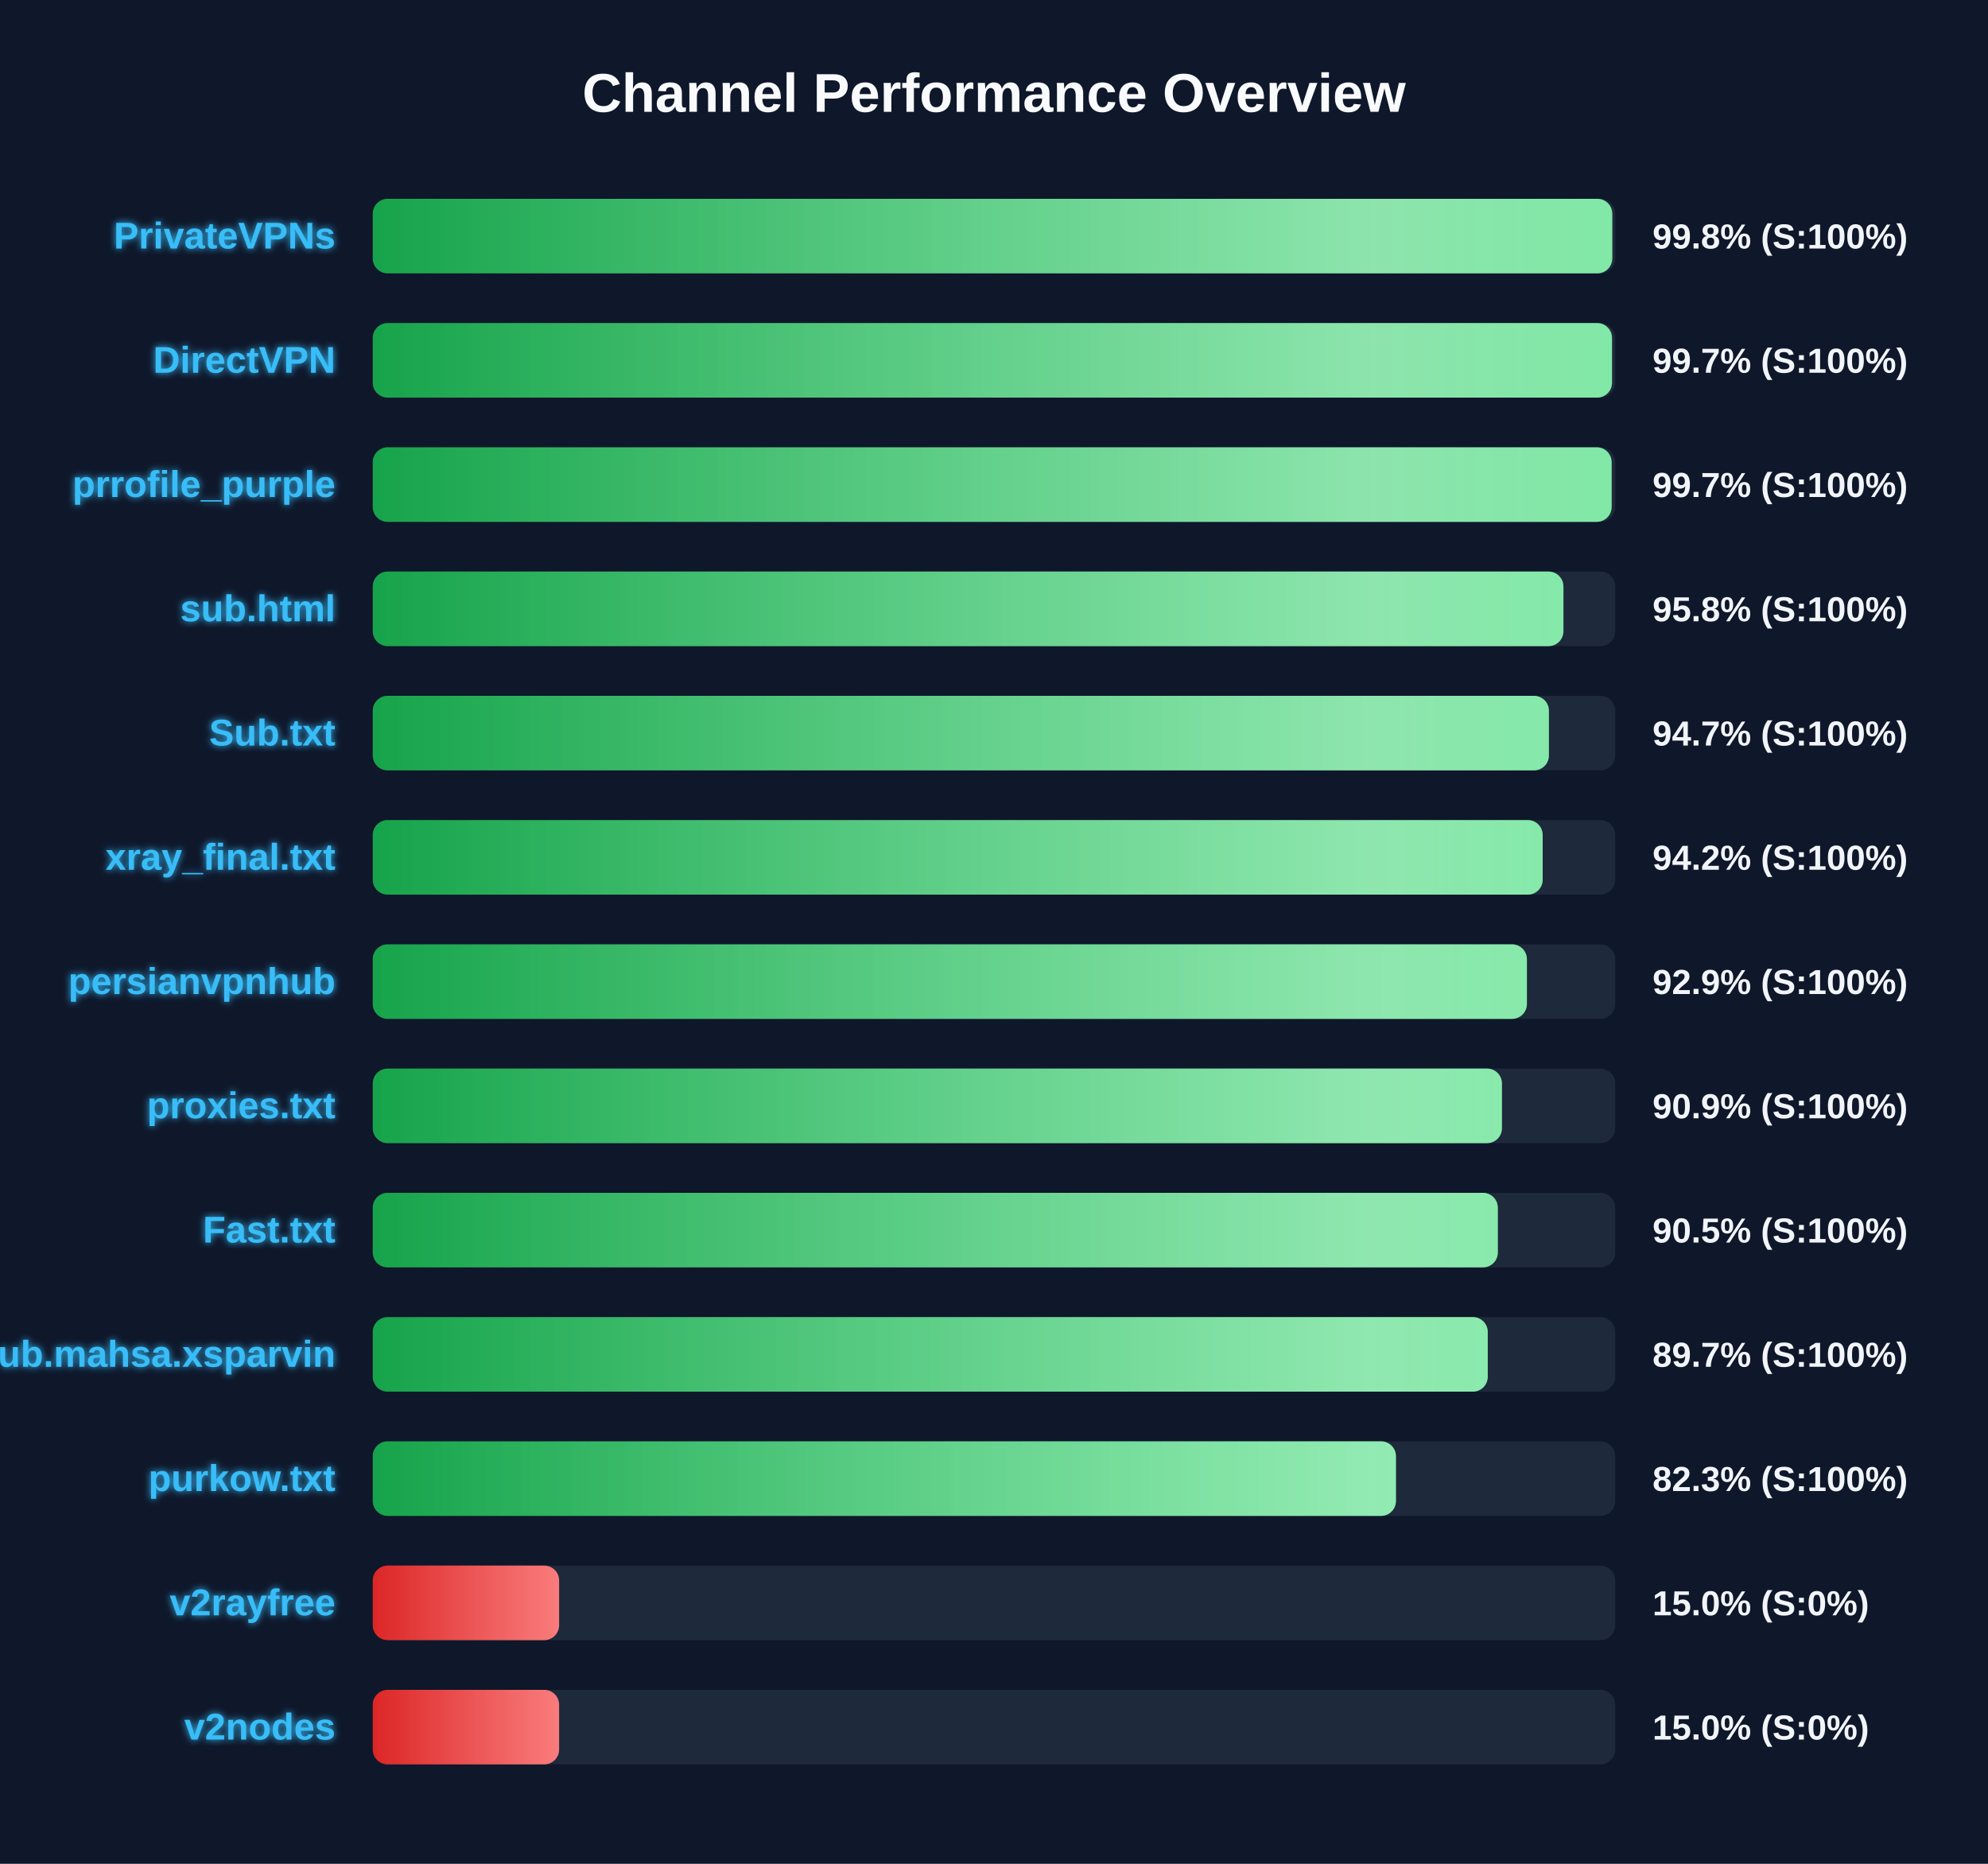
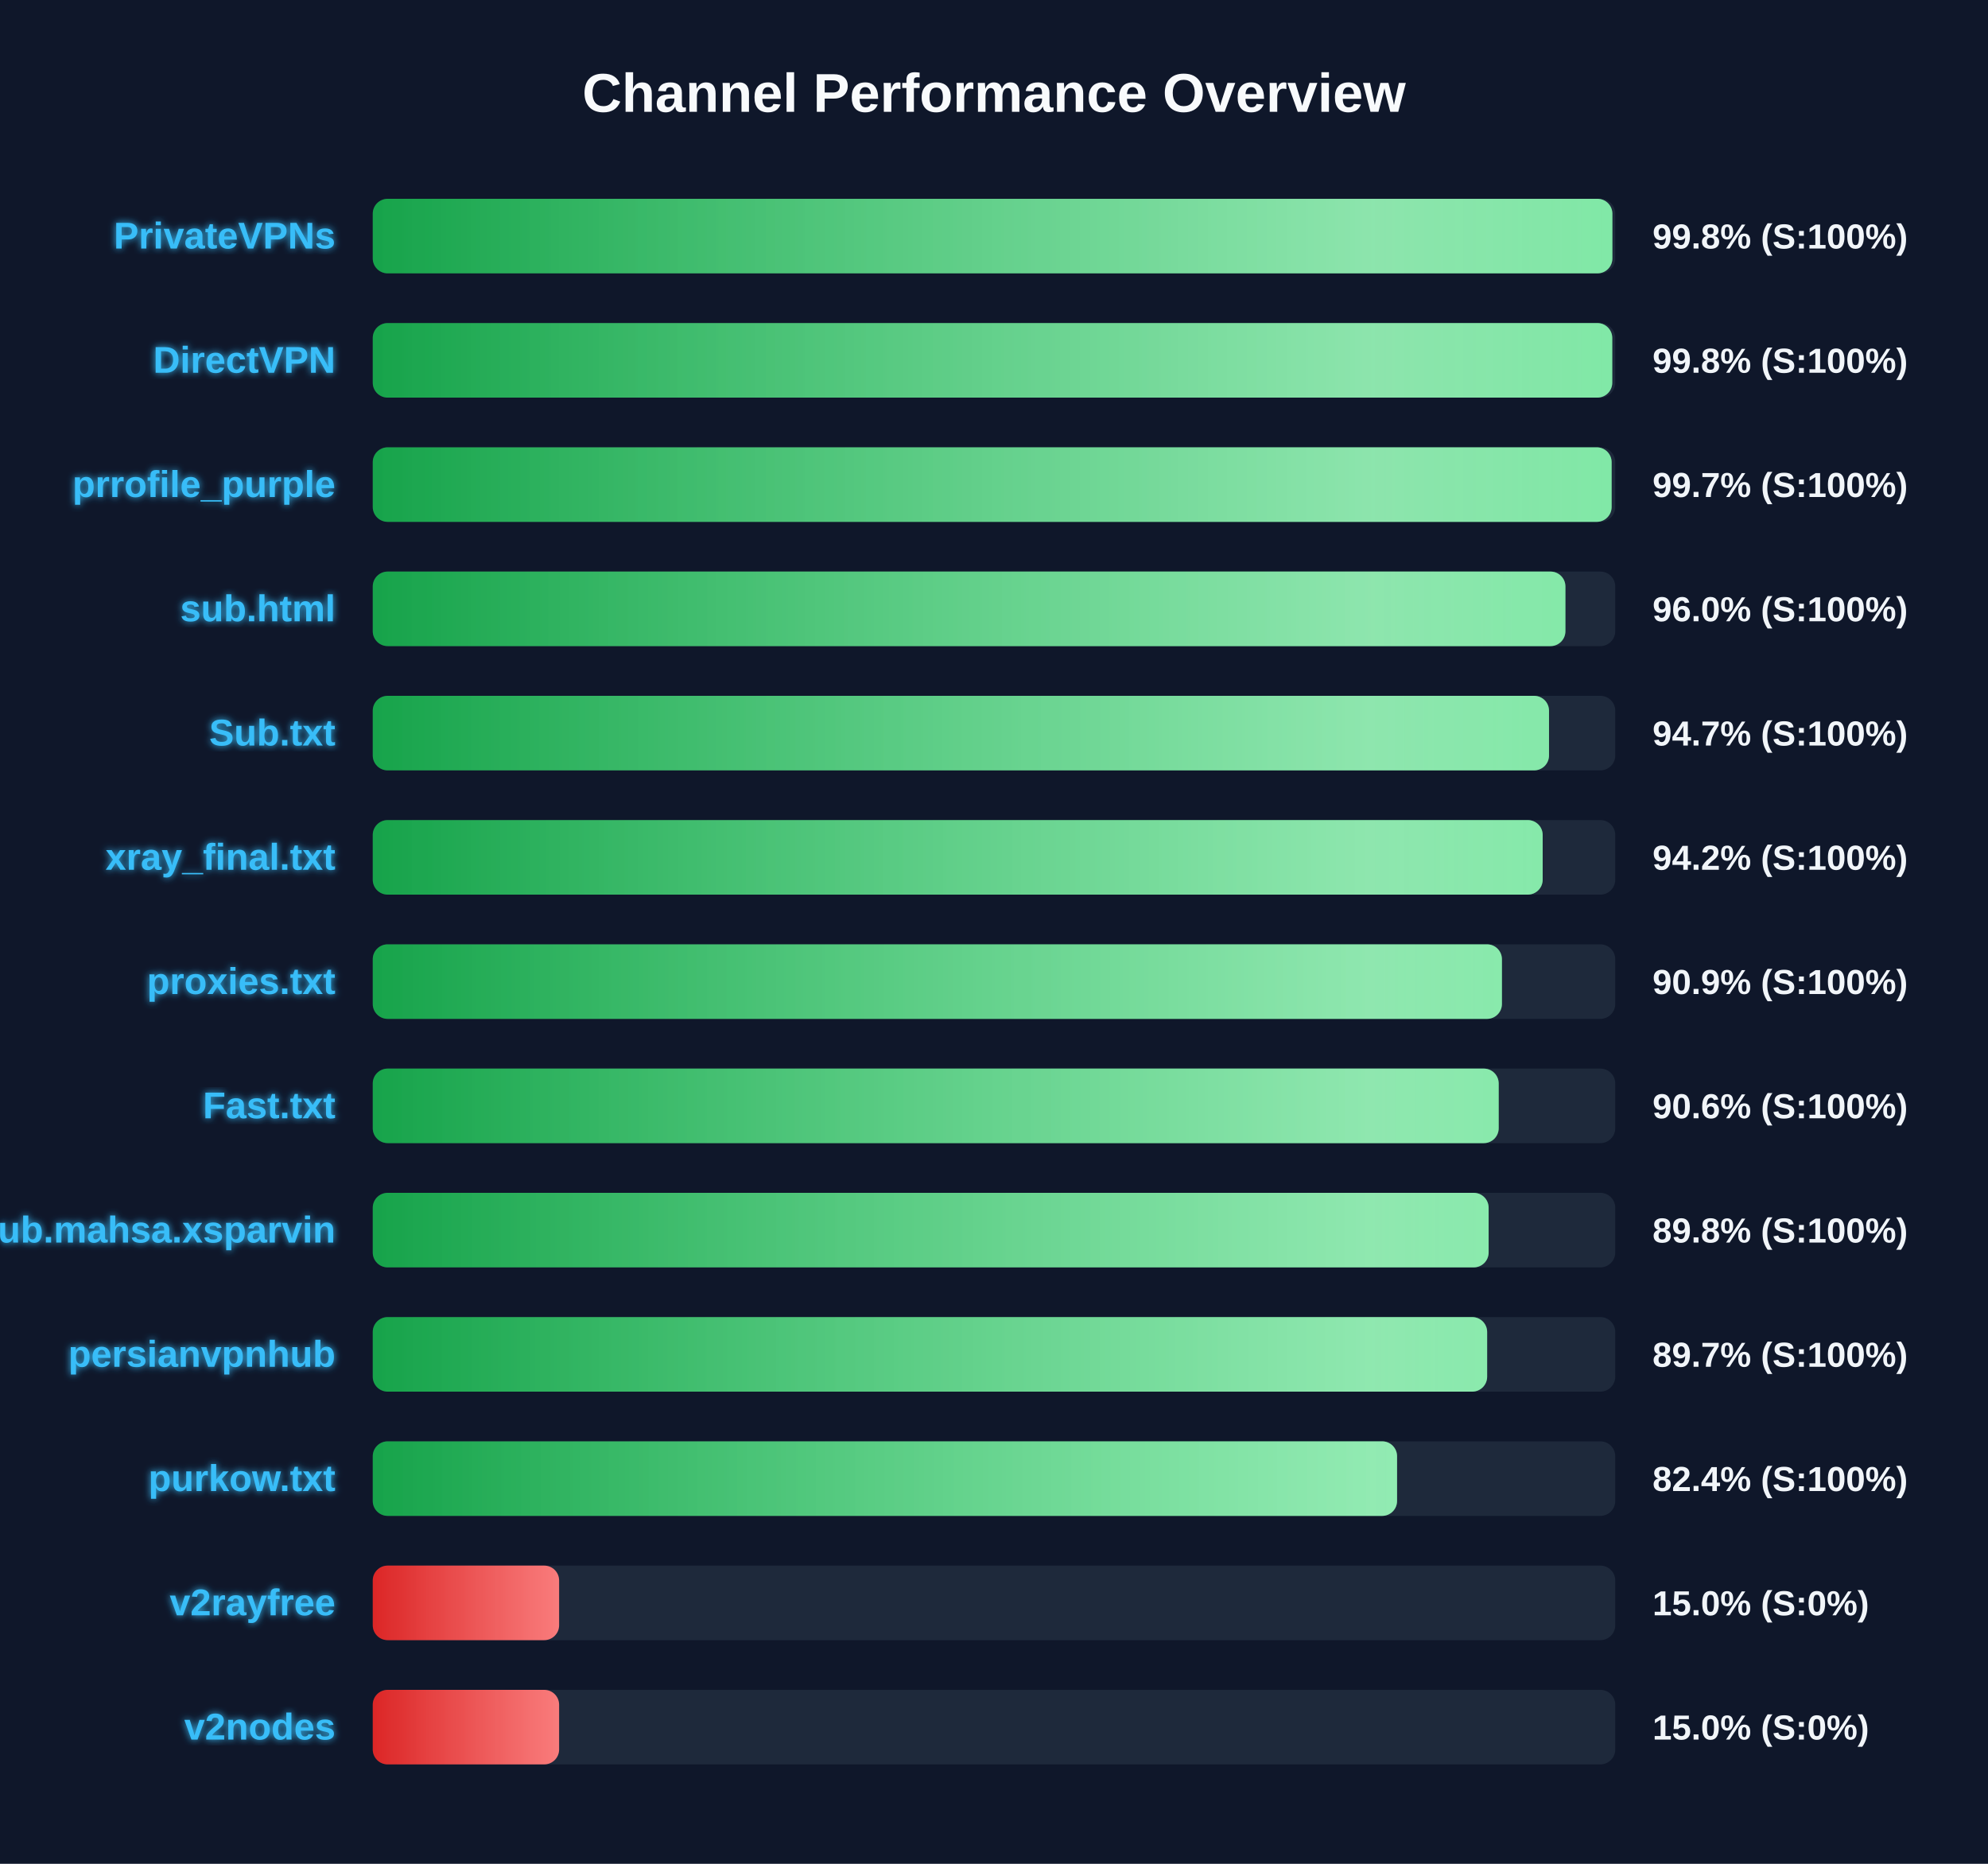
<svg xmlns="http://www.w3.org/2000/svg" width="800" height="750" version="1.1">
  <defs>
    <linearGradient id="grad-green" x1="0%" y1="0%" x2="100%" y2="0%">
      <stop offset="0%" stop-color="#16a34a" />
      <stop offset="100%" stop-color="#4ade80" />
    </linearGradient>
    <linearGradient id="grad-yellow" x1="0%" y1="0%" x2="100%" y2="0%">
      <stop offset="0%" stop-color="#ca8a04" />
      <stop offset="100%" stop-color="#fde047" />
    </linearGradient>
    <linearGradient id="grad-red" x1="0%" y1="0%" x2="100%" y2="0%">
      <stop offset="0%" stop-color="#dc2626" />
      <stop offset="100%" stop-color="#f87171" />
    </linearGradient>
    <linearGradient id="shimmer" x1="0%" y1="0%" x2="100%" y2="0%">
      <stop offset="0%" stop-color="rgba(255,255,255,0)" />
      <stop offset="50%" stop-color="rgba(255,255,255,0.4)" />
      <stop offset="100%" stop-color="rgba(255,255,255,0)" />
    </linearGradient>
    <filter id="glow" x="-20%" y="-20%" width="140%" height="140%">
      <feGaussianBlur stdDeviation="1.5" result="blur" />
      <feComposite in="SourceGraphic" in2="blur" operator="over" />
    </filter>
  </defs>
  <style>
        .bg-rect { fill: #0f172a; }
        .title { font: bold 22px 'Segoe UI', Arial, sans-serif; fill: #f8fafc; }
        .row { font: bold 15px 'Segoe UI', Arial, sans-serif; fill: #38bdf8; filter: url(#glow); }
        .score { font: bold 14px 'Segoe UI', Arial, sans-serif; fill: #f1f5f9; }
        @keyframes shimmer-anim {
            0% { transform: translateX(-100%); }
            100% { transform: translateX(200%); }
        }
        .shimmer-rect {
            animation: shimmer-anim 2.5s infinite linear;
        }
    </style>
  <rect width="100%" height="100%" class="bg-rect" />
  <text x="400" y="45" text-anchor="middle" class="title">Channel Performance Overview</text>
  <rect x="150" y="80" width="500" height="30" fill="#1e293b" rx="6" />
  <clipPath id="clip-0">
-     <rect x="150" y="80" width="498.8" height="30" rx="6" />
+     <rect x="150" y="80" width="498.85" height="30" rx="6" />
  </clipPath>
-   <rect x="150" y="80" width="498.8" height="30" fill="url(#grad-green)" rx="6" />
+   <rect x="150" y="80" width="498.85" height="30" fill="url(#grad-green)" rx="6" />
  <g clip-path="url(#clip-0)">
    <rect x="150" y="80" width="100%" height="30" fill="url(#shimmer)" class="shimmer-rect" />
  </g>
  <text x="135" y="100" text-anchor="end" class="row">PrivateVPNs</text>
  <text x="665" y="100" text-anchor="start" class="score">99.8% (S:100%)</text>
  <rect x="150" y="130" width="500" height="30" fill="#1e293b" rx="6" />
  <clipPath id="clip-1">
-     <rect x="150" y="130" width="498.7" height="30" rx="6" />
+     <rect x="150" y="130" width="498.8" height="30" rx="6" />
  </clipPath>
-   <rect x="150" y="130" width="498.7" height="30" fill="url(#grad-green)" rx="6" />
+   <rect x="150" y="130" width="498.8" height="30" fill="url(#grad-green)" rx="6" />
  <g clip-path="url(#clip-1)">
    <rect x="150" y="130" width="100%" height="30" fill="url(#shimmer)" class="shimmer-rect" />
  </g>
  <text x="135" y="150" text-anchor="end" class="row">DirectVPN</text>
-   <text x="665" y="150" text-anchor="start" class="score">99.7% (S:100%)</text>
+   <text x="665" y="150" text-anchor="start" class="score">99.8% (S:100%)</text>
  <rect x="150" y="180" width="500" height="30" fill="#1e293b" rx="6" />
  <clipPath id="clip-2">
    <rect x="150" y="180" width="498.55" height="30" rx="6" />
  </clipPath>
  <rect x="150" y="180" width="498.55" height="30" fill="url(#grad-green)" rx="6" />
  <g clip-path="url(#clip-2)">
    <rect x="150" y="180" width="100%" height="30" fill="url(#shimmer)" class="shimmer-rect" />
  </g>
  <text x="135" y="200" text-anchor="end" class="row">prrofile_purple</text>
  <text x="665" y="200" text-anchor="start" class="score">99.7% (S:100%)</text>
  <rect x="150" y="230" width="500" height="30" fill="#1e293b" rx="6" />
  <clipPath id="clip-3">
-     <rect x="150" y="230" width="479.15" height="30" rx="6" />
+     <rect x="150" y="230" width="479.95" height="30" rx="6" />
  </clipPath>
-   <rect x="150" y="230" width="479.15" height="30" fill="url(#grad-green)" rx="6" />
+   <rect x="150" y="230" width="479.95" height="30" fill="url(#grad-green)" rx="6" />
  <g clip-path="url(#clip-3)">
    <rect x="150" y="230" width="100%" height="30" fill="url(#shimmer)" class="shimmer-rect" />
  </g>
  <text x="135" y="250" text-anchor="end" class="row">sub.html</text>
-   <text x="665" y="250" text-anchor="start" class="score">95.8% (S:100%)</text>
+   <text x="665" y="250" text-anchor="start" class="score">96.0% (S:100%)</text>
  <rect x="150" y="280" width="500" height="30" fill="#1e293b" rx="6" />
  <clipPath id="clip-4">
-     <rect x="150" y="280" width="473.3" height="30" rx="6" />
+     <rect x="150" y="280" width="473.35" height="30" rx="6" />
  </clipPath>
-   <rect x="150" y="280" width="473.3" height="30" fill="url(#grad-green)" rx="6" />
+   <rect x="150" y="280" width="473.35" height="30" fill="url(#grad-green)" rx="6" />
  <g clip-path="url(#clip-4)">
    <rect x="150" y="280" width="100%" height="30" fill="url(#shimmer)" class="shimmer-rect" />
  </g>
  <text x="135" y="300" text-anchor="end" class="row">Sub.txt</text>
  <text x="665" y="300" text-anchor="start" class="score">94.7% (S:100%)</text>
  <rect x="150" y="330" width="500" height="30" fill="#1e293b" rx="6" />
  <clipPath id="clip-5">
    <rect x="150" y="330" width="470.8" height="30" rx="6" />
  </clipPath>
  <rect x="150" y="330" width="470.8" height="30" fill="url(#grad-green)" rx="6" />
  <g clip-path="url(#clip-5)">
    <rect x="150" y="330" width="100%" height="30" fill="url(#shimmer)" class="shimmer-rect" />
  </g>
  <text x="135" y="350" text-anchor="end" class="row">xray_final.txt</text>
  <text x="665" y="350" text-anchor="start" class="score">94.2% (S:100%)</text>
  <rect x="150" y="380" width="500" height="30" fill="#1e293b" rx="6" />
  <clipPath id="clip-6">
-     <rect x="150" y="380" width="464.45" height="30" rx="6" />
+     <rect x="150" y="380" width="454.4" height="30" rx="6" />
  </clipPath>
-   <rect x="150" y="380" width="464.45" height="30" fill="url(#grad-green)" rx="6" />
+   <rect x="150" y="380" width="454.4" height="30" fill="url(#grad-green)" rx="6" />
  <g clip-path="url(#clip-6)">
    <rect x="150" y="380" width="100%" height="30" fill="url(#shimmer)" class="shimmer-rect" />
  </g>
-   <text x="135" y="400" text-anchor="end" class="row">persianvpnhub</text>
-   <text x="665" y="400" text-anchor="start" class="score">92.9% (S:100%)</text>
+   <text x="135" y="400" text-anchor="end" class="row">proxies.txt</text>
+   <text x="665" y="400" text-anchor="start" class="score">90.9% (S:100%)</text>
  <rect x="150" y="430" width="500" height="30" fill="#1e293b" rx="6" />
  <clipPath id="clip-7">
-     <rect x="150" y="430" width="454.4" height="30" rx="6" />
+     <rect x="150" y="430" width="453.1" height="30" rx="6" />
  </clipPath>
-   <rect x="150" y="430" width="454.4" height="30" fill="url(#grad-green)" rx="6" />
+   <rect x="150" y="430" width="453.1" height="30" fill="url(#grad-green)" rx="6" />
  <g clip-path="url(#clip-7)">
    <rect x="150" y="430" width="100%" height="30" fill="url(#shimmer)" class="shimmer-rect" />
  </g>
-   <text x="135" y="450" text-anchor="end" class="row">proxies.txt</text>
-   <text x="665" y="450" text-anchor="start" class="score">90.9% (S:100%)</text>
+   <text x="135" y="450" text-anchor="end" class="row">Fast.txt</text>
+   <text x="665" y="450" text-anchor="start" class="score">90.6% (S:100%)</text>
  <rect x="150" y="480" width="500" height="30" fill="#1e293b" rx="6" />
  <clipPath id="clip-8">
-     <rect x="150" y="480" width="452.75" height="30" rx="6" />
+     <rect x="150" y="480" width="449.05" height="30" rx="6" />
  </clipPath>
-   <rect x="150" y="480" width="452.75" height="30" fill="url(#grad-green)" rx="6" />
+   <rect x="150" y="480" width="449.05" height="30" fill="url(#grad-green)" rx="6" />
  <g clip-path="url(#clip-8)">
    <rect x="150" y="480" width="100%" height="30" fill="url(#shimmer)" class="shimmer-rect" />
  </g>
-   <text x="135" y="500" text-anchor="end" class="row">Fast.txt</text>
-   <text x="665" y="500" text-anchor="start" class="score">90.5% (S:100%)</text>
+   <text x="135" y="500" text-anchor="end" class="row">Sub.mahsa.xsparvin</text>
+   <text x="665" y="500" text-anchor="start" class="score">89.8% (S:100%)</text>
  <rect x="150" y="530" width="500" height="30" fill="#1e293b" rx="6" />
  <clipPath id="clip-9">
-     <rect x="150" y="530" width="448.7" height="30" rx="6" />
+     <rect x="150" y="530" width="448.45" height="30" rx="6" />
  </clipPath>
-   <rect x="150" y="530" width="448.7" height="30" fill="url(#grad-green)" rx="6" />
+   <rect x="150" y="530" width="448.45" height="30" fill="url(#grad-green)" rx="6" />
  <g clip-path="url(#clip-9)">
    <rect x="150" y="530" width="100%" height="30" fill="url(#shimmer)" class="shimmer-rect" />
  </g>
-   <text x="135" y="550" text-anchor="end" class="row">Sub.mahsa.xsparvin</text>
+   <text x="135" y="550" text-anchor="end" class="row">persianvpnhub</text>
  <text x="665" y="550" text-anchor="start" class="score">89.7% (S:100%)</text>
  <rect x="150" y="580" width="500" height="30" fill="#1e293b" rx="6" />
  <clipPath id="clip-10">
-     <rect x="150" y="580" width="411.75" height="30" rx="6" />
+     <rect x="150" y="580" width="412.2" height="30" rx="6" />
  </clipPath>
-   <rect x="150" y="580" width="411.75" height="30" fill="url(#grad-green)" rx="6" />
+   <rect x="150" y="580" width="412.2" height="30" fill="url(#grad-green)" rx="6" />
  <g clip-path="url(#clip-10)">
    <rect x="150" y="580" width="100%" height="30" fill="url(#shimmer)" class="shimmer-rect" />
  </g>
  <text x="135" y="600" text-anchor="end" class="row">purkow.txt</text>
-   <text x="665" y="600" text-anchor="start" class="score">82.3% (S:100%)</text>
+   <text x="665" y="600" text-anchor="start" class="score">82.4% (S:100%)</text>
  <rect x="150" y="630" width="500" height="30" fill="#1e293b" rx="6" />
  <clipPath id="clip-11">
    <rect x="150" y="630" width="75.0" height="30" rx="6" />
  </clipPath>
  <rect x="150" y="630" width="75.0" height="30" fill="url(#grad-red)" rx="6" />
  <g clip-path="url(#clip-11)">
    <rect x="150" y="630" width="100%" height="30" fill="url(#shimmer)" class="shimmer-rect" />
  </g>
  <text x="135" y="650" text-anchor="end" class="row">v2rayfree</text>
  <text x="665" y="650" text-anchor="start" class="score">15.0% (S:0%)</text>
  <rect x="150" y="680" width="500" height="30" fill="#1e293b" rx="6" />
  <clipPath id="clip-12">
    <rect x="150" y="680" width="75.0" height="30" rx="6" />
  </clipPath>
  <rect x="150" y="680" width="75.0" height="30" fill="url(#grad-red)" rx="6" />
  <g clip-path="url(#clip-12)">
    <rect x="150" y="680" width="100%" height="30" fill="url(#shimmer)" class="shimmer-rect" />
  </g>
  <text x="135" y="700" text-anchor="end" class="row">v2nodes</text>
  <text x="665" y="700" text-anchor="start" class="score">15.0% (S:0%)</text>
</svg>
